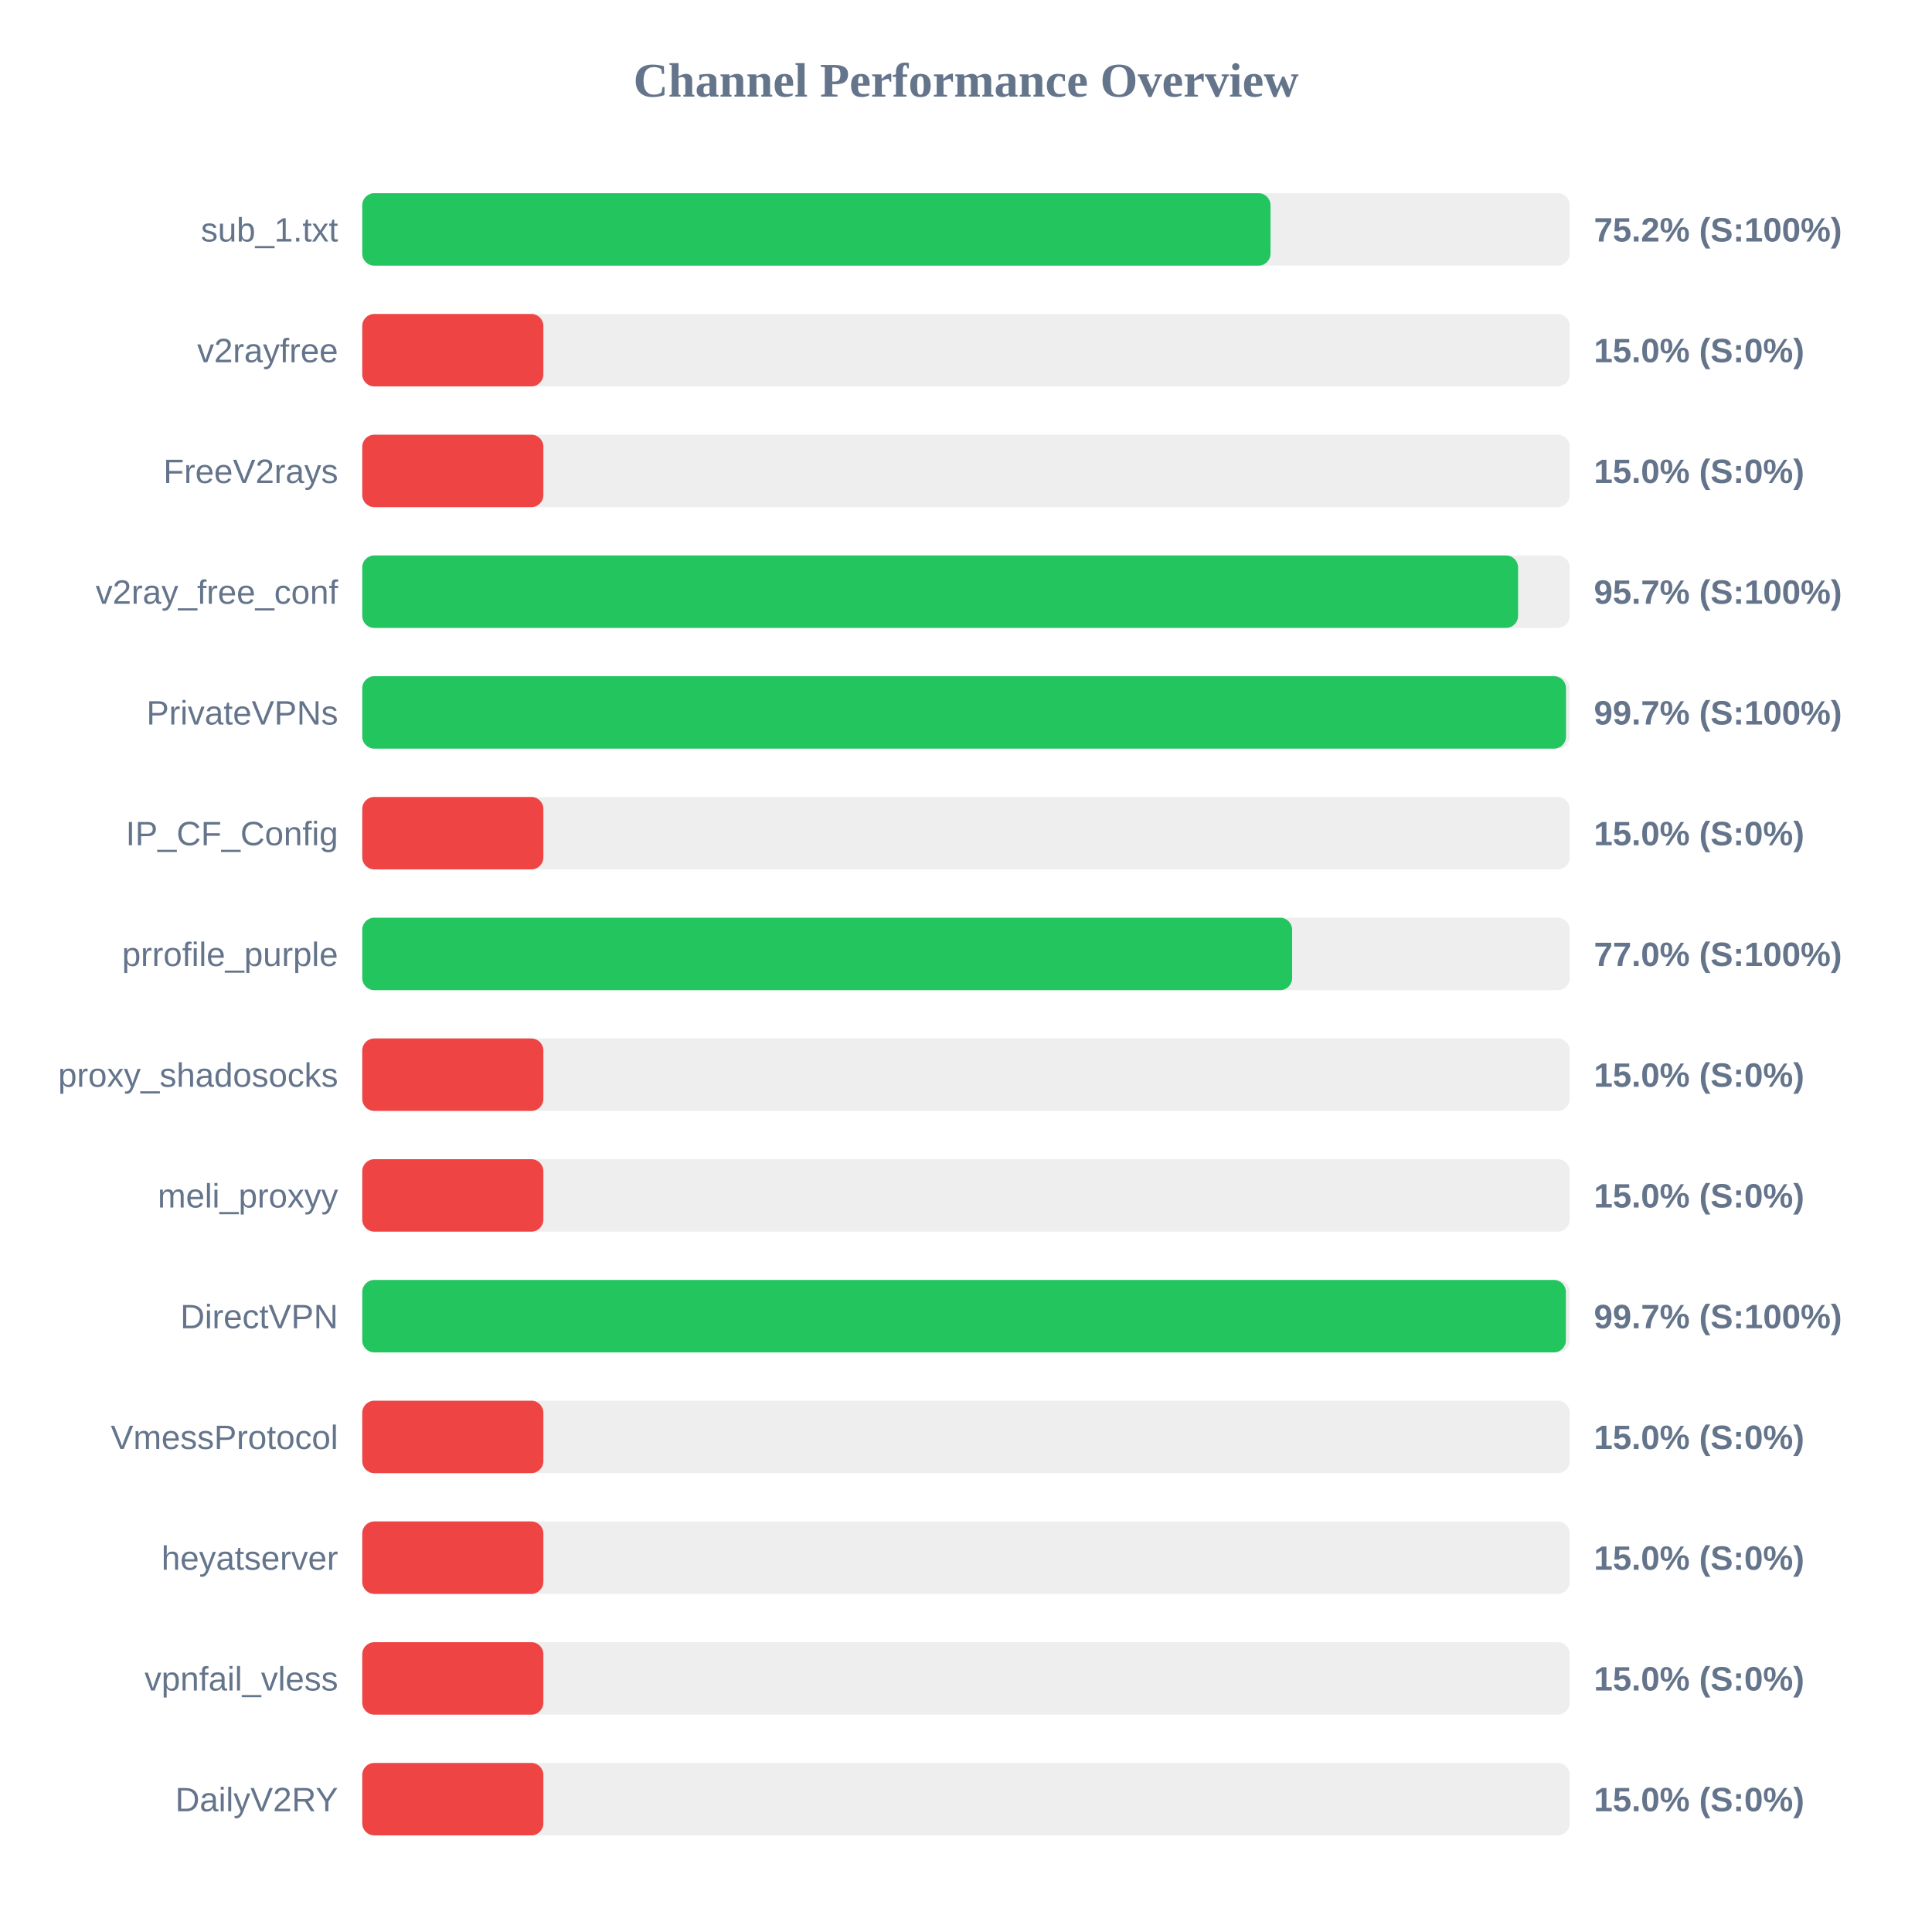
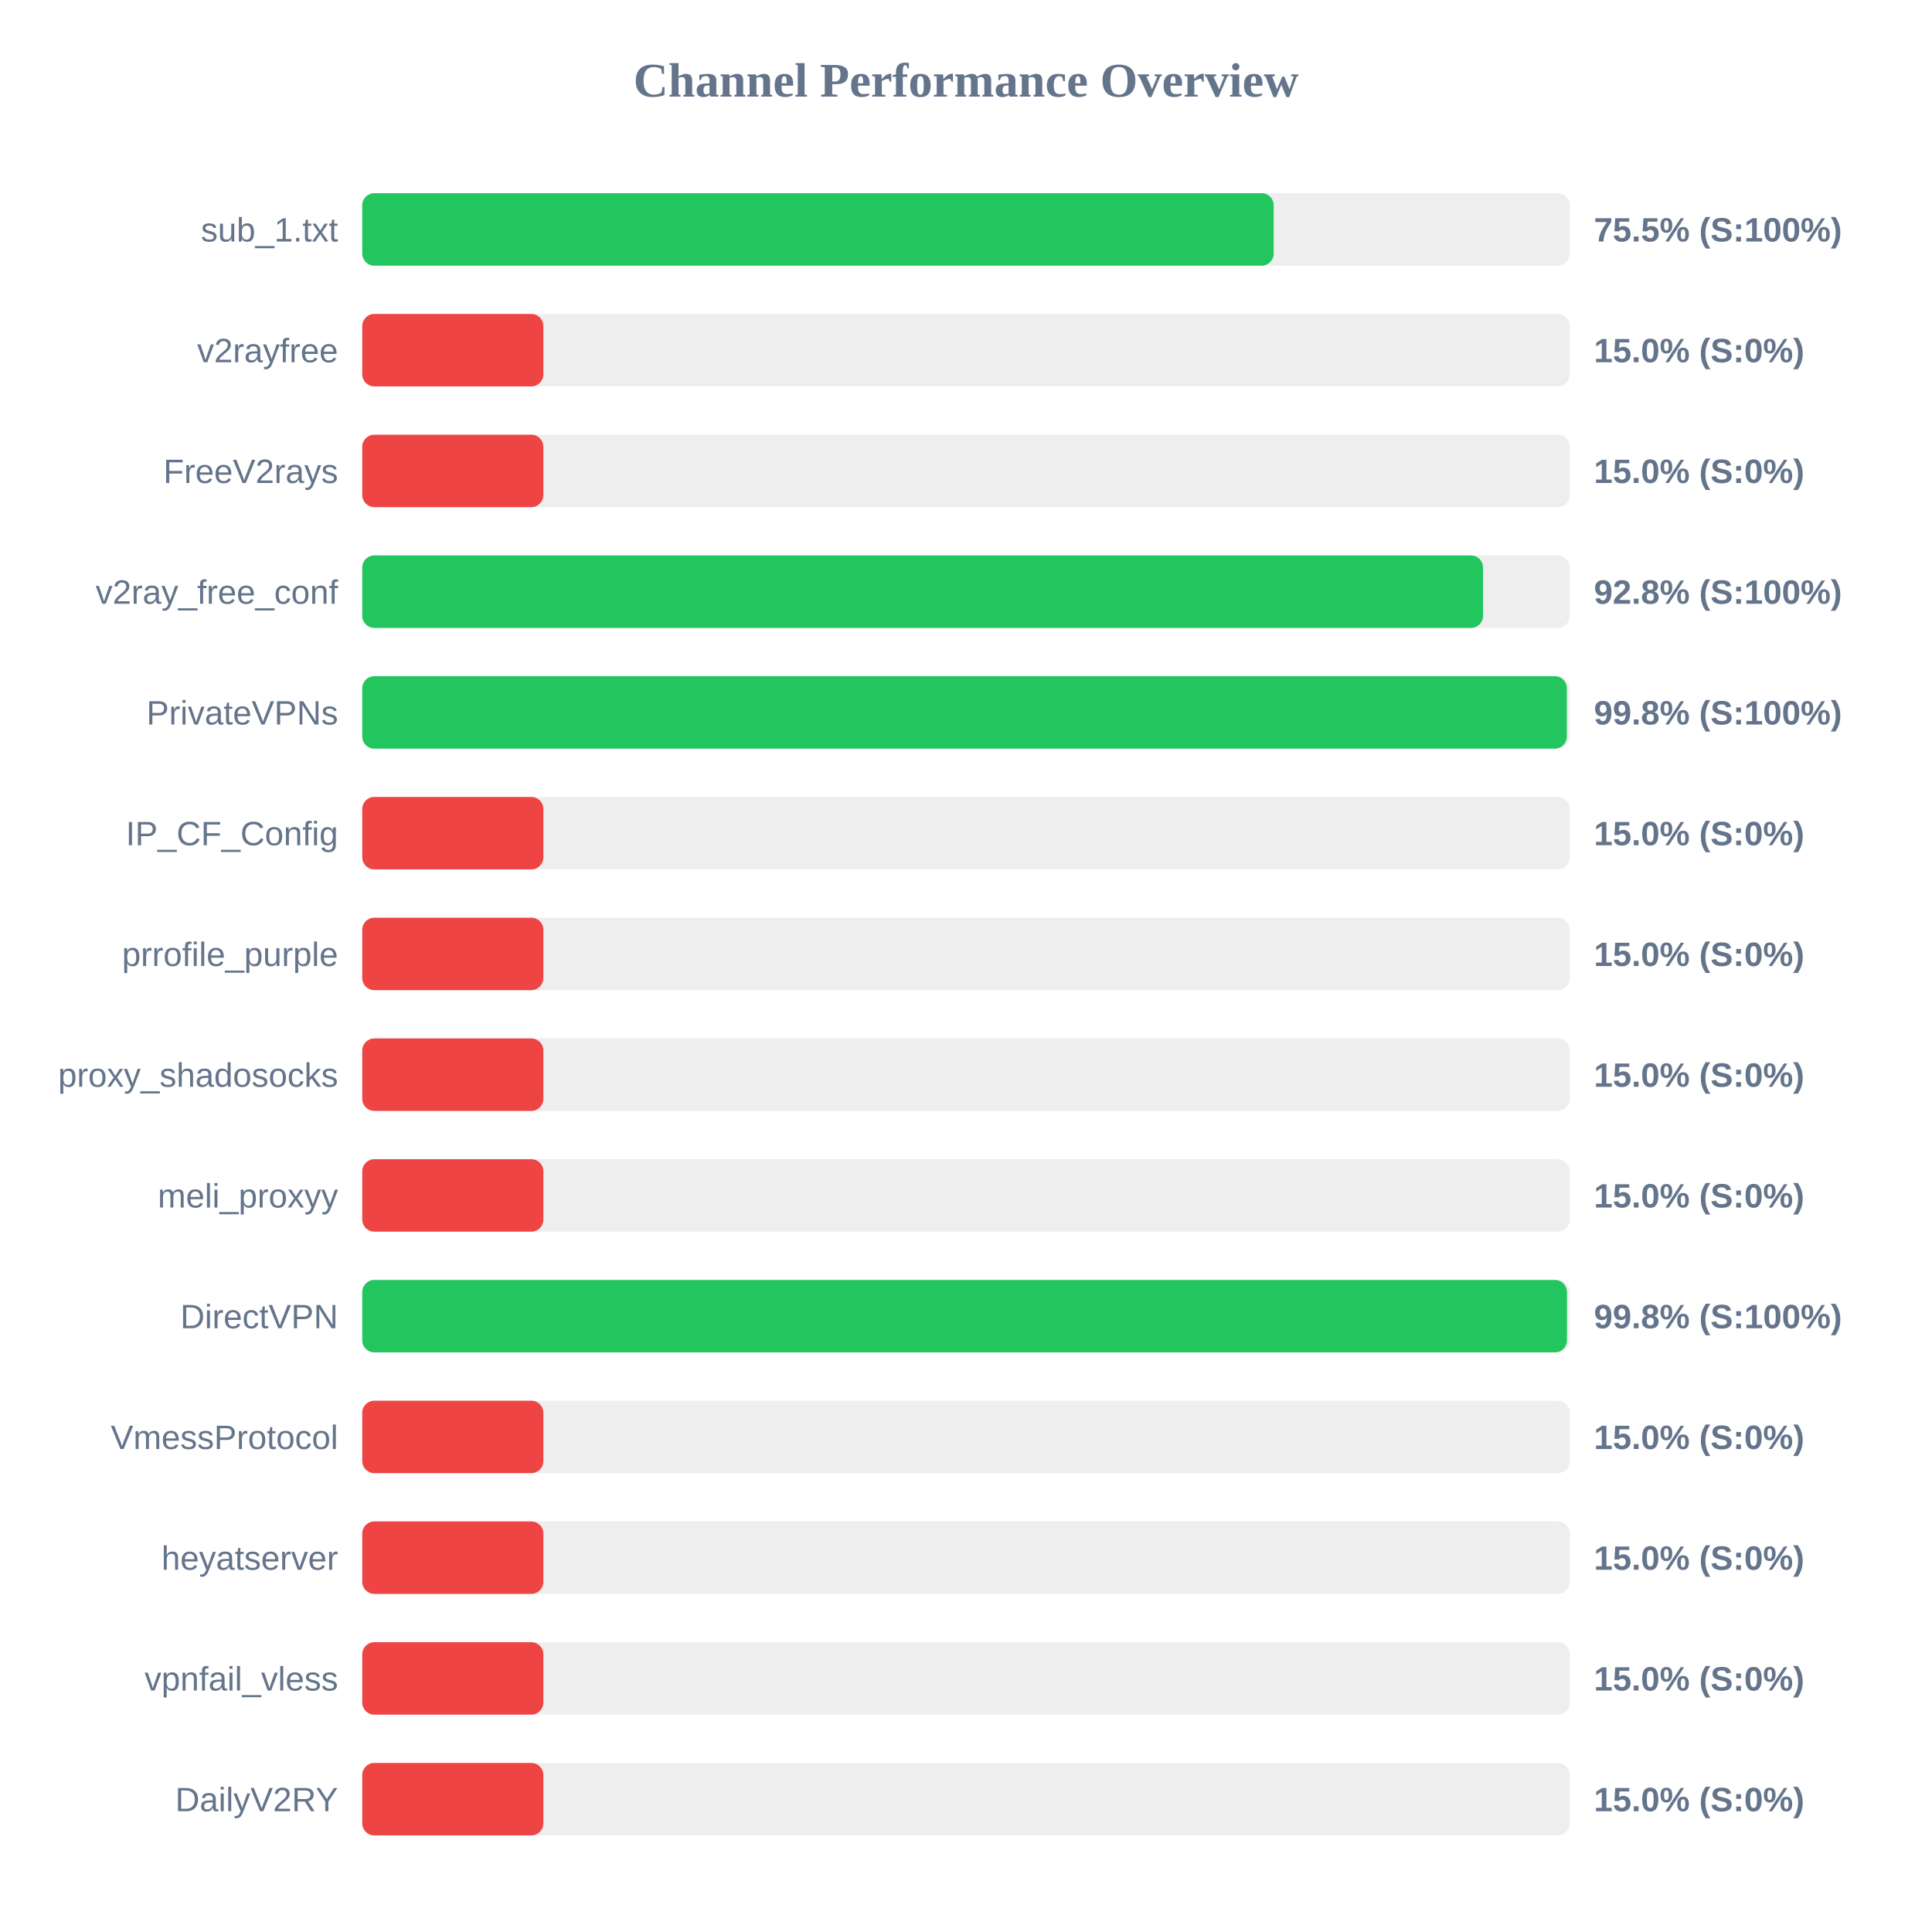
<svg xmlns="http://www.w3.org/2000/svg" width="800" height="800" version="1.1">
  <style>
        .row { font: 14px Arial; fill: #64748b; }
        .score { font: bold 14px Arial; fill: #64748b; }
    </style>
  <text x="400" y="40" text-anchor="middle" font-size="20px" font-weight="bold" fill="#64748b">Channel Performance Overview</text>
  <rect x="150" y="80" width="500" height="30" fill="#eee" rx="5" />
-   <rect x="150" y="80" width="376.1" height="30" fill="#22c55e" rx="5" />
+   <rect x="150" y="80" width="377.4" height="30" fill="#22c55e" rx="5" />
  <text x="140" y="100" text-anchor="end" class="row">sub_1.txt</text>
-   <text x="660" y="100" text-anchor="start" class="score">75.2% (S:100%)</text>
+   <text x="660" y="100" text-anchor="start" class="score">75.5% (S:100%)</text>
  <rect x="150" y="130" width="500" height="30" fill="#eee" rx="5" />
  <rect x="150" y="130" width="75.0" height="30" fill="#ef4444" rx="5" />
  <text x="140" y="150" text-anchor="end" class="row">v2rayfree</text>
  <text x="660" y="150" text-anchor="start" class="score">15.0% (S:0%)</text>
  <rect x="150" y="180" width="500" height="30" fill="#eee" rx="5" />
  <rect x="150" y="180" width="75.0" height="30" fill="#ef4444" rx="5" />
  <text x="140" y="200" text-anchor="end" class="row">FreeV2rays</text>
  <text x="660" y="200" text-anchor="start" class="score">15.0% (S:0%)</text>
  <rect x="150" y="230" width="500" height="30" fill="#eee" rx="5" />
-   <rect x="150" y="230" width="478.6" height="30" fill="#22c55e" rx="5" />
+   <rect x="150" y="230" width="464.1" height="30" fill="#22c55e" rx="5" />
  <text x="140" y="250" text-anchor="end" class="row">v2ray_free_conf</text>
-   <text x="660" y="250" text-anchor="start" class="score">95.7% (S:100%)</text>
+   <text x="660" y="250" text-anchor="start" class="score">92.8% (S:100%)</text>
  <rect x="150" y="280" width="500" height="30" fill="#eee" rx="5" />
-   <rect x="150" y="280" width="498.45" height="30" fill="#22c55e" rx="5" />
+   <rect x="150" y="280" width="498.8" height="30" fill="#22c55e" rx="5" />
  <text x="140" y="300" text-anchor="end" class="row">PrivateVPNs</text>
-   <text x="660" y="300" text-anchor="start" class="score">99.7% (S:100%)</text>
+   <text x="660" y="300" text-anchor="start" class="score">99.8% (S:100%)</text>
  <rect x="150" y="330" width="500" height="30" fill="#eee" rx="5" />
  <rect x="150" y="330" width="75.0" height="30" fill="#ef4444" rx="5" />
  <text x="140" y="350" text-anchor="end" class="row">IP_CF_Config</text>
  <text x="660" y="350" text-anchor="start" class="score">15.0% (S:0%)</text>
  <rect x="150" y="380" width="500" height="30" fill="#eee" rx="5" />
-   <rect x="150" y="380" width="385.05" height="30" fill="#22c55e" rx="5" />
+   <rect x="150" y="380" width="75.0" height="30" fill="#ef4444" rx="5" />
  <text x="140" y="400" text-anchor="end" class="row">prrofile_purple</text>
-   <text x="660" y="400" text-anchor="start" class="score">77.0% (S:100%)</text>
+   <text x="660" y="400" text-anchor="start" class="score">15.0% (S:0%)</text>
  <rect x="150" y="430" width="500" height="30" fill="#eee" rx="5" />
  <rect x="150" y="430" width="75.0" height="30" fill="#ef4444" rx="5" />
  <text x="140" y="450" text-anchor="end" class="row">proxy_shadosocks</text>
  <text x="660" y="450" text-anchor="start" class="score">15.0% (S:0%)</text>
  <rect x="150" y="480" width="500" height="30" fill="#eee" rx="5" />
  <rect x="150" y="480" width="75.0" height="30" fill="#ef4444" rx="5" />
  <text x="140" y="500" text-anchor="end" class="row">meli_proxyy</text>
  <text x="660" y="500" text-anchor="start" class="score">15.0% (S:0%)</text>
  <rect x="150" y="530" width="500" height="30" fill="#eee" rx="5" />
-   <rect x="150" y="530" width="498.4" height="30" fill="#22c55e" rx="5" />
+   <rect x="150" y="530" width="498.85" height="30" fill="#22c55e" rx="5" />
  <text x="140" y="550" text-anchor="end" class="row">DirectVPN</text>
-   <text x="660" y="550" text-anchor="start" class="score">99.7% (S:100%)</text>
+   <text x="660" y="550" text-anchor="start" class="score">99.8% (S:100%)</text>
  <rect x="150" y="580" width="500" height="30" fill="#eee" rx="5" />
  <rect x="150" y="580" width="75.0" height="30" fill="#ef4444" rx="5" />
  <text x="140" y="600" text-anchor="end" class="row">VmessProtocol</text>
  <text x="660" y="600" text-anchor="start" class="score">15.0% (S:0%)</text>
  <rect x="150" y="630" width="500" height="30" fill="#eee" rx="5" />
  <rect x="150" y="630" width="75.0" height="30" fill="#ef4444" rx="5" />
  <text x="140" y="650" text-anchor="end" class="row">heyatserver</text>
  <text x="660" y="650" text-anchor="start" class="score">15.0% (S:0%)</text>
  <rect x="150" y="680" width="500" height="30" fill="#eee" rx="5" />
  <rect x="150" y="680" width="75.0" height="30" fill="#ef4444" rx="5" />
  <text x="140" y="700" text-anchor="end" class="row">vpnfail_vless</text>
  <text x="660" y="700" text-anchor="start" class="score">15.0% (S:0%)</text>
  <rect x="150" y="730" width="500" height="30" fill="#eee" rx="5" />
  <rect x="150" y="730" width="75.0" height="30" fill="#ef4444" rx="5" />
  <text x="140" y="750" text-anchor="end" class="row">DailyV2RY</text>
  <text x="660" y="750" text-anchor="start" class="score">15.0% (S:0%)</text>
</svg>
